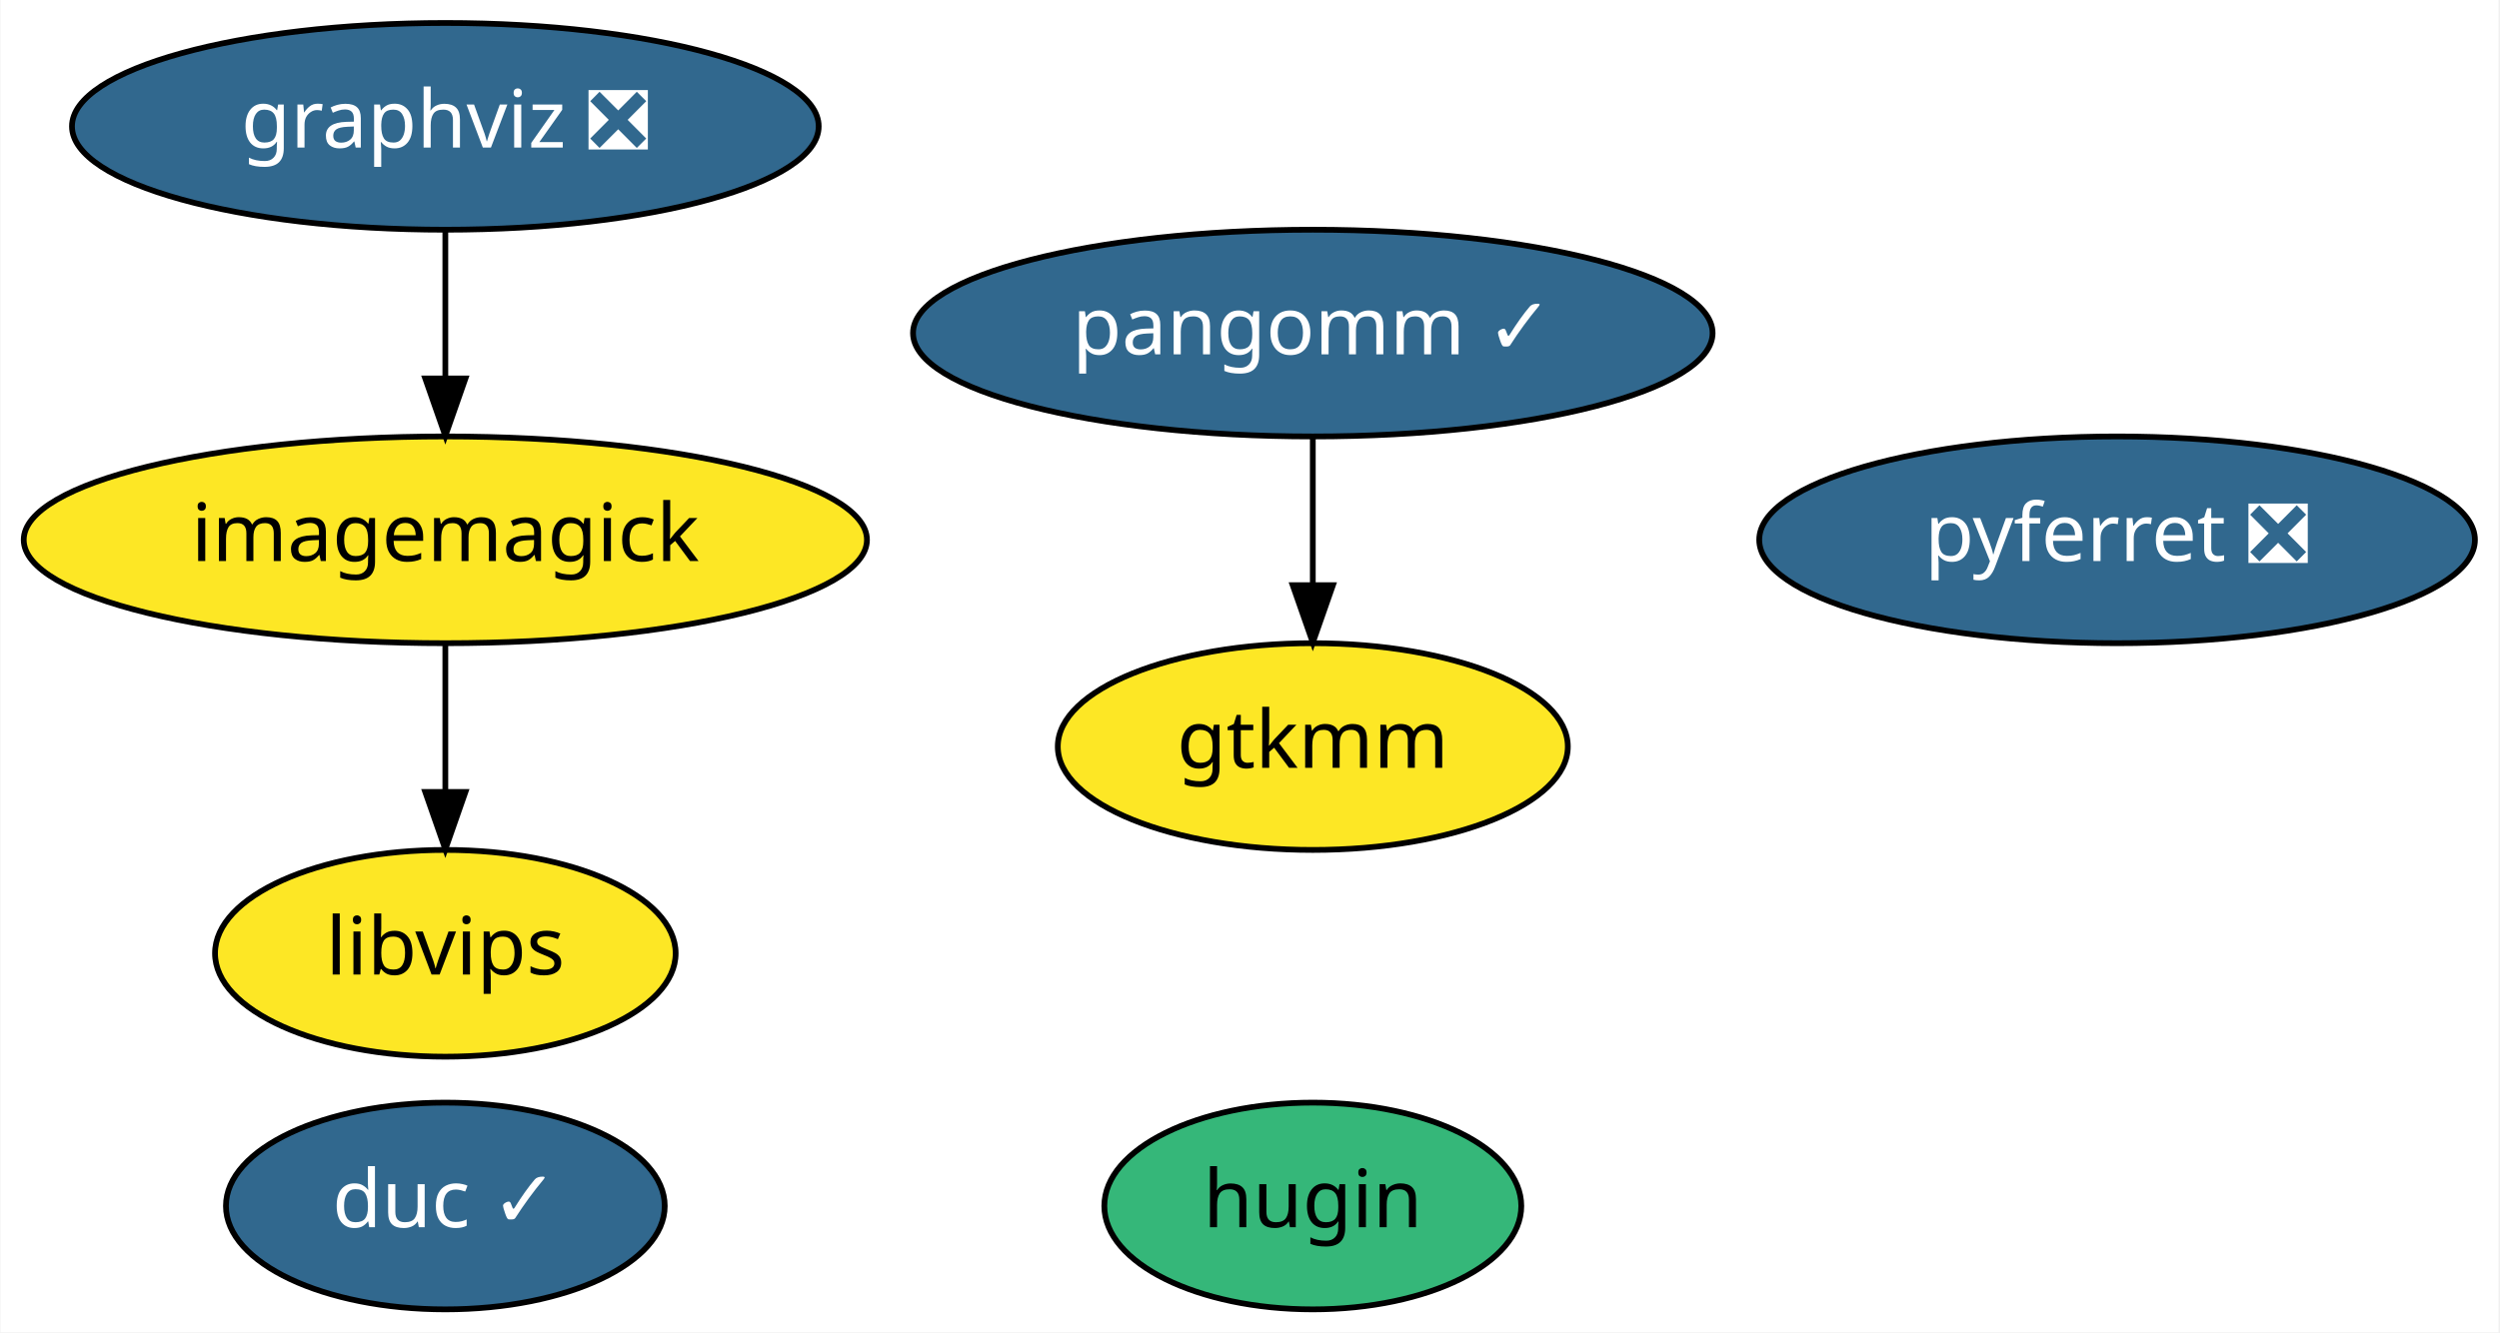
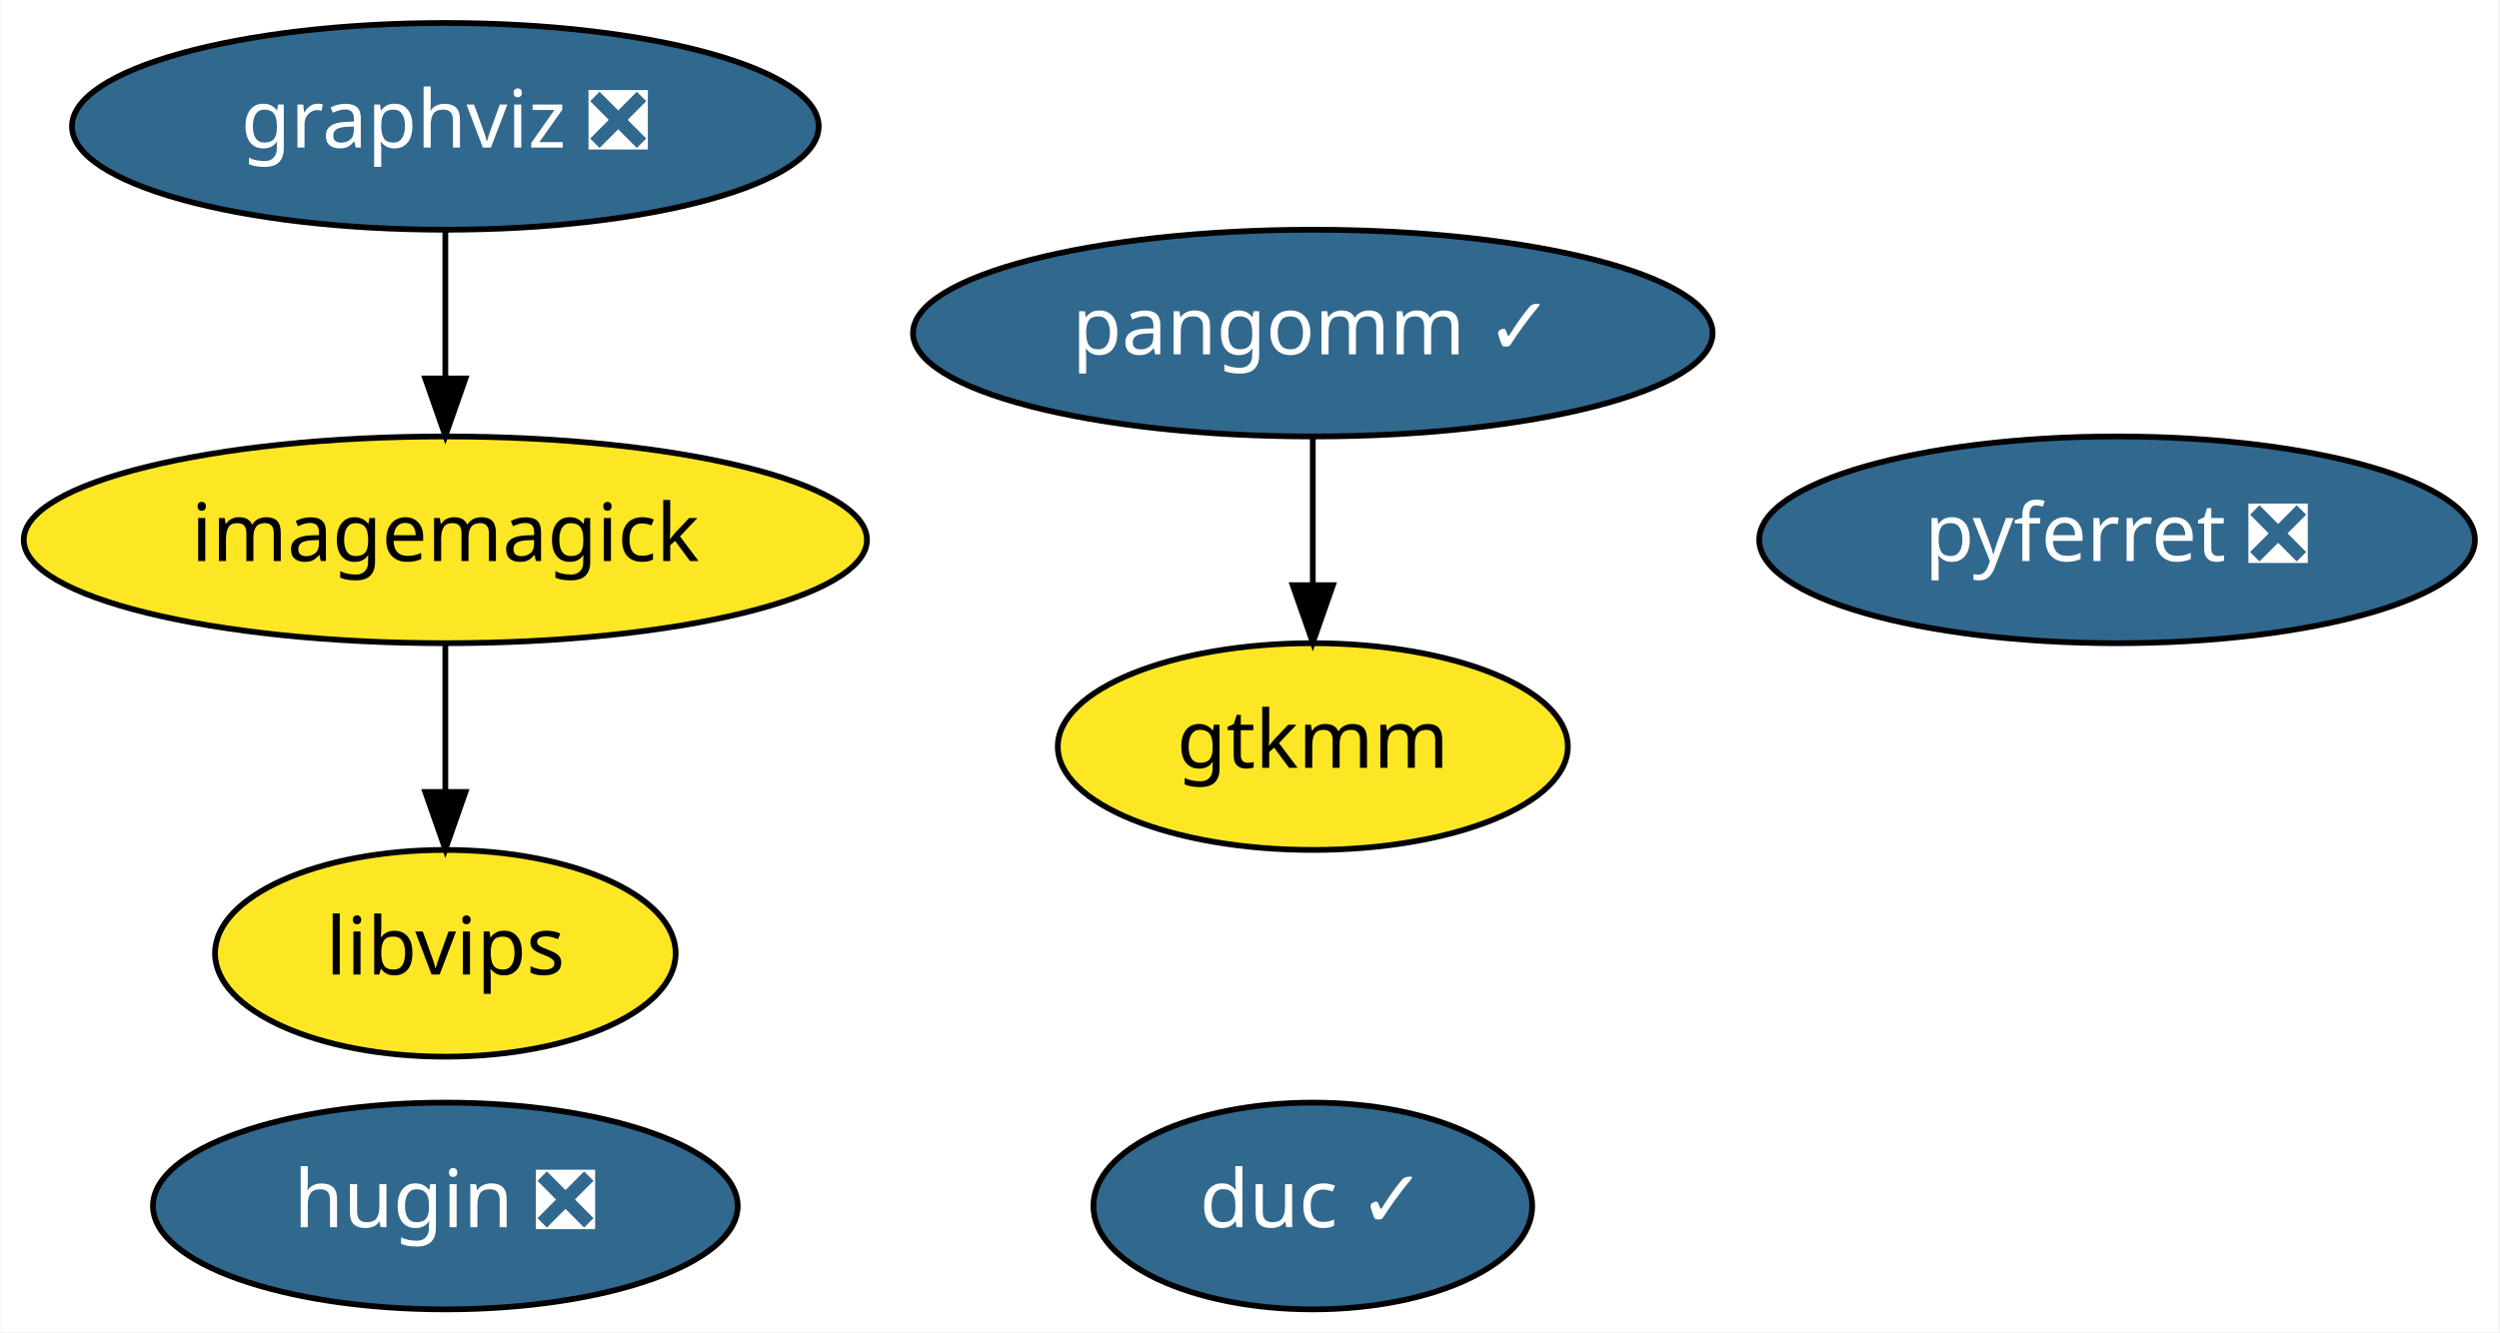
<svg xmlns="http://www.w3.org/2000/svg" xmlns:xlink="http://www.w3.org/1999/xlink" width="435pt" height="232pt" viewBox="0.00 0.00 434.84 232.00">
  <g id="graph0" class="graph" transform="scale(1 1) rotate(0) translate(4 228)">
    <polygon fill="white" stroke="transparent" points="-4,4 -4,-228 430.84,-228 430.84,4 -4,4" />
    <g id="node1" class="node">
      <g id="a_node1">
        <a xlink:href="https://github.com/conda-forge/graphviz-feedstock/pull/68" xlink:title="graphviz ❎">
          <ellipse fill="#31688e" stroke="black" cx="73.44" cy="-206" rx="64.99" ry="18" />
          <text text-anchor="middle" x="73.44" y="-202.3" font-family="Times-Roman" font-size="14.00" fill="white">graphviz ❎</text>
        </a>
      </g>
    </g>
    <g id="node2" class="node">
      <g id="a_node2">
        <a xlink:href="https://github.com/conda-forge/imagemagick-feedstock" xlink:title="imagemagick">
          <ellipse fill="#fde725" stroke="black" cx="73.44" cy="-134" rx="73.39" ry="18" />
          <text text-anchor="middle" x="73.44" y="-130.3" font-family="Times-Roman" font-size="14.00">imagemagick</text>
        </a>
      </g>
    </g>
    <g id="edge1" class="edge">
      <path fill="none" stroke="black" d="M73.44,-187.7C73.44,-179.98 73.44,-170.71 73.44,-162.11" />
      <polygon fill="black" stroke="black" points="76.94,-162.1 73.44,-152.1 69.94,-162.1 76.94,-162.1" />
    </g>
    <g id="node4" class="node">
      <g id="a_node4">
        <a xlink:href="https://github.com/conda-forge/libvips-feedstock" xlink:title="libvips">
          <ellipse fill="#fde725" stroke="black" cx="73.44" cy="-62" rx="40.09" ry="18" />
          <text text-anchor="middle" x="73.44" y="-58.3" font-family="Times-Roman" font-size="14.00">libvips</text>
        </a>
      </g>
    </g>
    <g id="edge2" class="edge">
      <path fill="none" stroke="black" d="M73.44,-115.7C73.44,-107.98 73.44,-98.71 73.44,-90.11" />
      <polygon fill="black" stroke="black" points="76.94,-90.1 73.44,-80.1 69.94,-90.1 76.94,-90.1" />
    </g>
    <g id="node3" class="node">
      <g id="a_node3">
        <a xlink:href="https://github.com/conda-forge/pyferret-feedstock/pull/74" xlink:title="pyferret ❎">
          <ellipse fill="#31688e" stroke="black" cx="364.44" cy="-134" rx="62.29" ry="18" />
          <text text-anchor="middle" x="364.44" y="-130.3" font-family="Times-Roman" font-size="14.00" fill="white">pyferret ❎</text>
        </a>
      </g>
    </g>
    <g id="node5" class="node">
      <g id="a_node5">
        <a xlink:href="https://github.com/conda-forge/pangomm-feedstock/pull/3" xlink:title="pangomm ✓">
          <ellipse fill="#31688e" stroke="black" cx="224.44" cy="-170" rx="69.59" ry="18" />
          <text text-anchor="middle" x="224.44" y="-166.3" font-family="Times-Roman" font-size="14.00" fill="white">pangomm ✓</text>
        </a>
      </g>
    </g>
    <g id="node6" class="node">
      <g id="a_node6">
        <a xlink:href="https://github.com/conda-forge/gtkmm-feedstock" xlink:title="gtkmm">
          <ellipse fill="#fde725" stroke="black" cx="224.44" cy="-98" rx="44.39" ry="18" />
          <text text-anchor="middle" x="224.44" y="-94.3" font-family="Times-Roman" font-size="14.00">gtkmm</text>
        </a>
      </g>
    </g>
    <g id="edge3" class="edge">
      <path fill="none" stroke="black" d="M224.44,-151.7C224.44,-143.98 224.44,-134.71 224.44,-126.11" />
      <polygon fill="black" stroke="black" points="227.94,-126.1 224.44,-116.1 220.94,-126.1 227.94,-126.1" />
    </g>
    <g id="node7" class="node">
      <g id="a_node7">
-         <a xlink:href="https://github.com/conda-forge/hugin-feedstock" xlink:title="hugin">
-           <ellipse fill="#35b779" stroke="black" cx="224.44" cy="-18" rx="36.29" ry="18" />
-           <text text-anchor="middle" x="224.44" y="-14.3" font-family="Times-Roman" font-size="14.00">hugin</text>
+         <a xlink:href="https://github.com/conda-forge/hugin-feedstock/pull/17" xlink:title="hugin ❎">
+           <ellipse fill="#31688e" stroke="black" cx="73.44" cy="-18" rx="50.89" ry="18" />
+           <text text-anchor="middle" x="73.44" y="-14.3" font-family="Times-Roman" font-size="14.00" fill="white">hugin ❎</text>
        </a>
      </g>
    </g>
    <g id="node8" class="node">
      <g id="a_node8">
        <a xlink:href="https://github.com/conda-forge/duc-feedstock/pull/2" xlink:title="duc ✓">
-           <ellipse fill="#31688e" stroke="black" cx="73.44" cy="-18" rx="38.19" ry="18" />
-           <text text-anchor="middle" x="73.44" y="-14.3" font-family="Times-Roman" font-size="14.00" fill="white">duc ✓</text>
+           <ellipse fill="#31688e" stroke="black" cx="224.44" cy="-18" rx="38.19" ry="18" />
+           <text text-anchor="middle" x="224.44" y="-14.3" font-family="Times-Roman" font-size="14.00" fill="white">duc ✓</text>
        </a>
      </g>
    </g>
  </g>
</svg>
